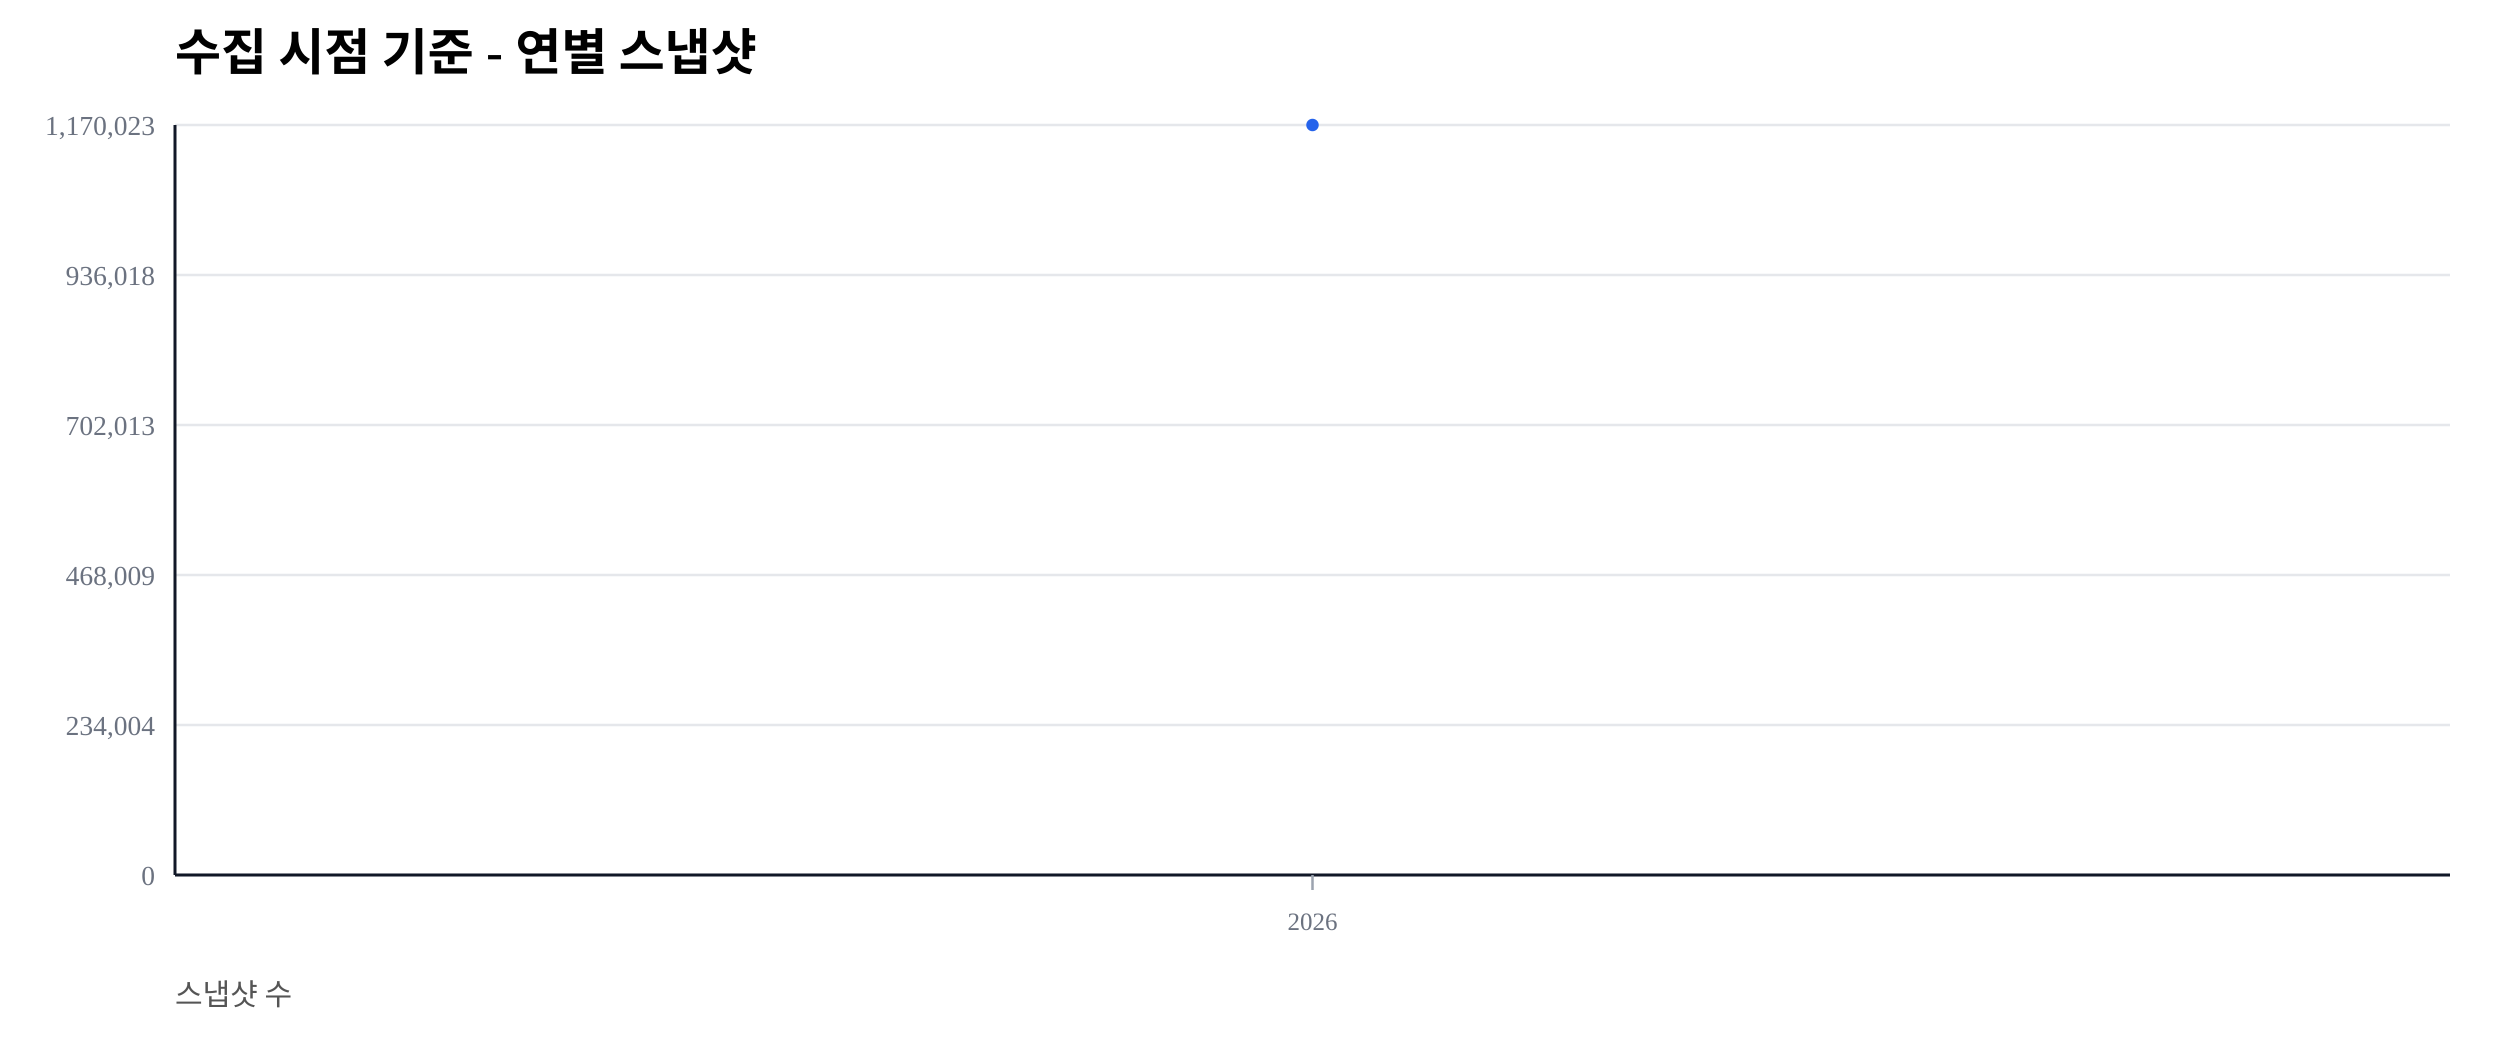
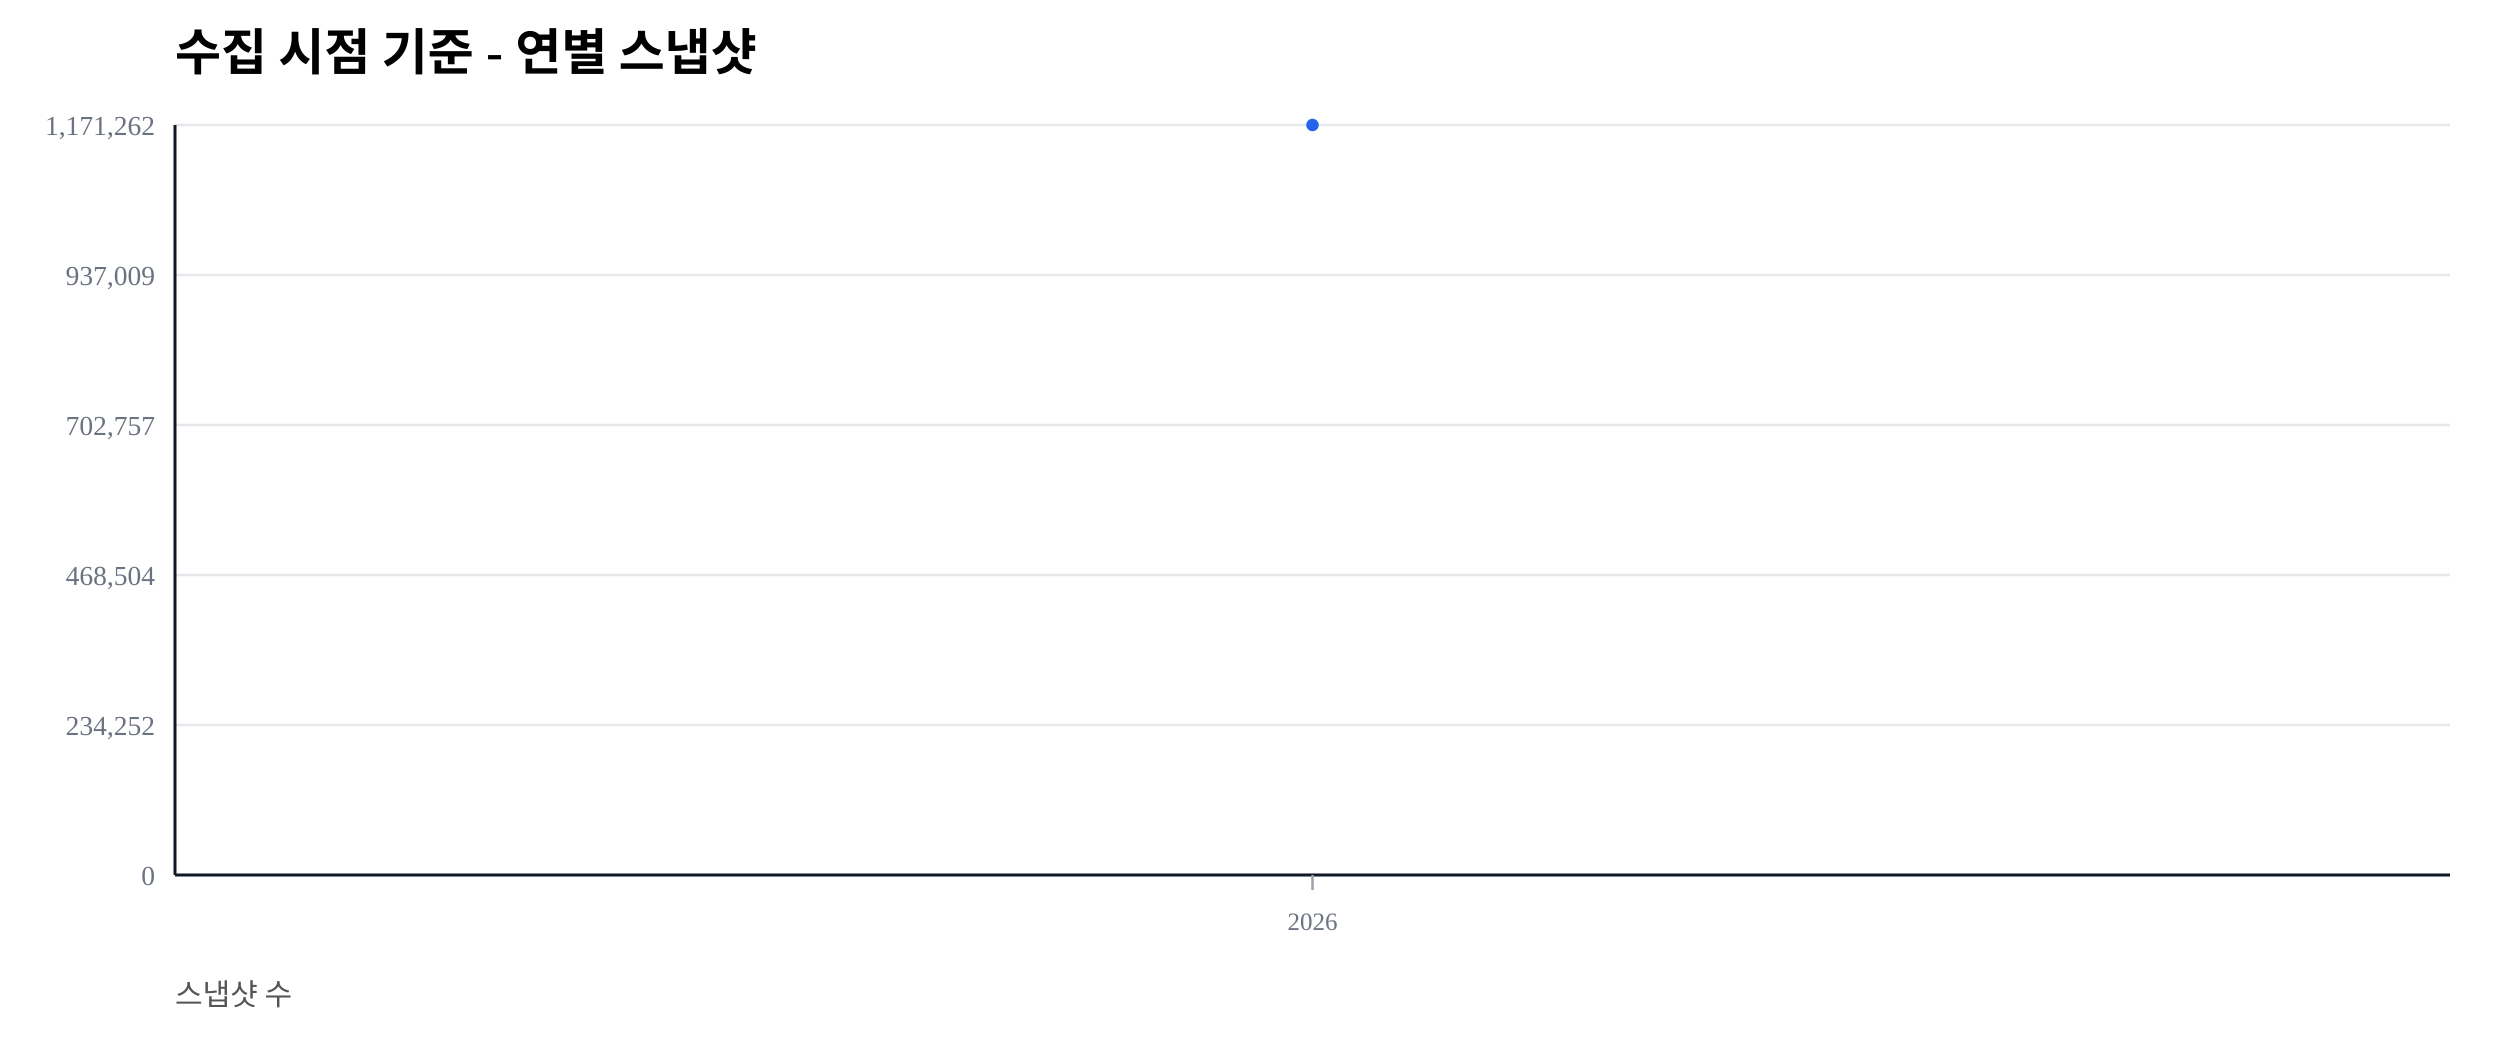
<svg xmlns="http://www.w3.org/2000/svg" width="1000" height="420" viewBox="0 0 1000 420">
  <rect width="100%" height="100%" fill="#ffffff" />
  <text x="70" y="28" font-size="20" font-weight="600">수집 시점 기준 - 연별 스냅샷</text>
  <text x="70" y="402" font-size="12" fill="#555">스냅샷 수</text>
  <line x1="70" y1="350.00" x2="980" y2="350.00" stroke="#e5e7eb" stroke-width="1" />
  <text x="62" y="354.00" font-size="11" fill="#6b7280" text-anchor="end">0</text>
  <line x1="70" y1="290.00" x2="980" y2="290.00" stroke="#e5e7eb" stroke-width="1" />
-   <text x="62" y="294.00" font-size="11" fill="#6b7280" text-anchor="end">234,004</text>
+   <text x="62" y="294.00" font-size="11" fill="#6b7280" text-anchor="end">234,252</text>
  <line x1="70" y1="230.00" x2="980" y2="230.00" stroke="#e5e7eb" stroke-width="1" />
-   <text x="62" y="234.00" font-size="11" fill="#6b7280" text-anchor="end">468,009</text>
+   <text x="62" y="234.00" font-size="11" fill="#6b7280" text-anchor="end">468,504</text>
  <line x1="70" y1="170.00" x2="980" y2="170.00" stroke="#e5e7eb" stroke-width="1" />
-   <text x="62" y="174.00" font-size="11" fill="#6b7280" text-anchor="end">702,013</text>
+   <text x="62" y="174.00" font-size="11" fill="#6b7280" text-anchor="end">702,757</text>
  <line x1="70" y1="110.00" x2="980" y2="110.00" stroke="#e5e7eb" stroke-width="1" />
-   <text x="62" y="114.00" font-size="11" fill="#6b7280" text-anchor="end">936,018</text>
+   <text x="62" y="114.00" font-size="11" fill="#6b7280" text-anchor="end">937,009</text>
  <line x1="70" y1="50.00" x2="980" y2="50.00" stroke="#e5e7eb" stroke-width="1" />
-   <text x="62" y="54.00" font-size="11" fill="#6b7280" text-anchor="end">1,170,023</text>
+   <text x="62" y="54.00" font-size="11" fill="#6b7280" text-anchor="end">1,171,262</text>
  <line x1="70" y1="350" x2="980" y2="350" stroke="#111827" stroke-width="1.2" />
  <line x1="70" y1="50" x2="70" y2="350" stroke="#111827" stroke-width="1.2" />
  <line x1="525.00" y1="350" x2="525.00" y2="356" stroke="#9ca3af" stroke-width="1" />
  <text x="525.00" y="372" font-size="10" fill="#6b7280" text-anchor="middle">2026</text>
  <polyline fill="none" stroke="#2563eb" stroke-width="2.5" points="525.00,50.00" />
  <circle cx="525.00" cy="50.00" r="2.5" fill="#2563eb" />
</svg>
